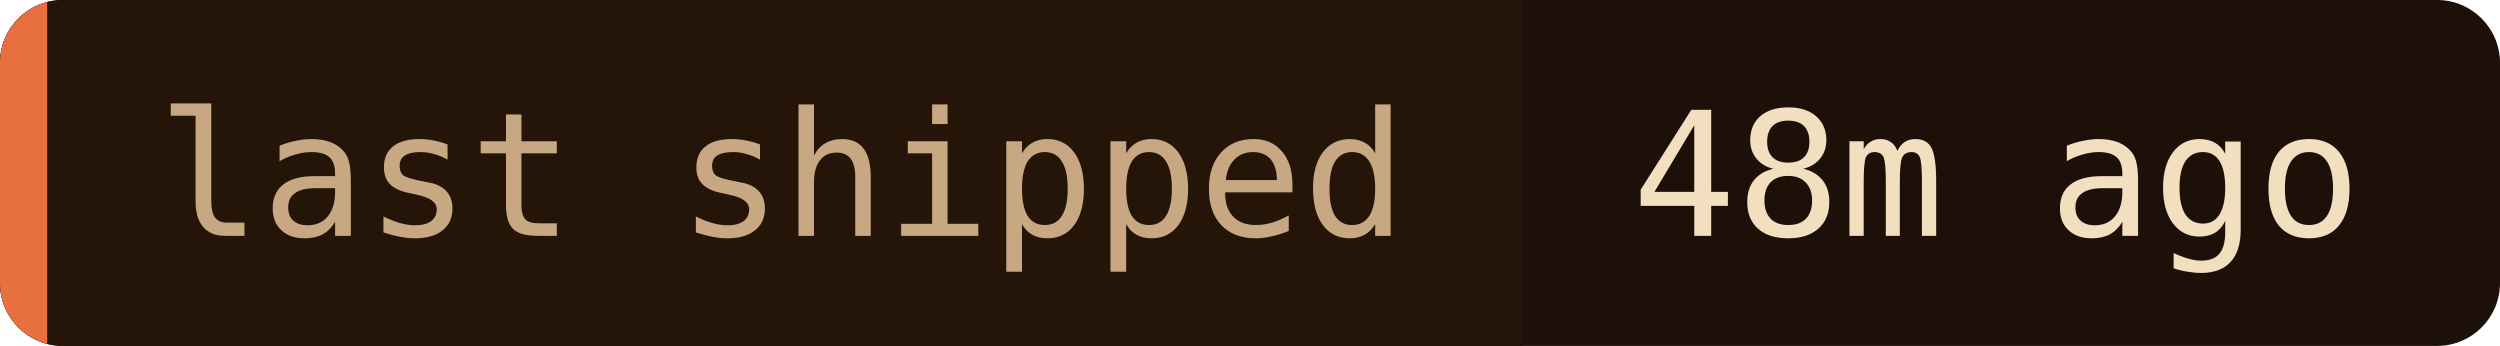
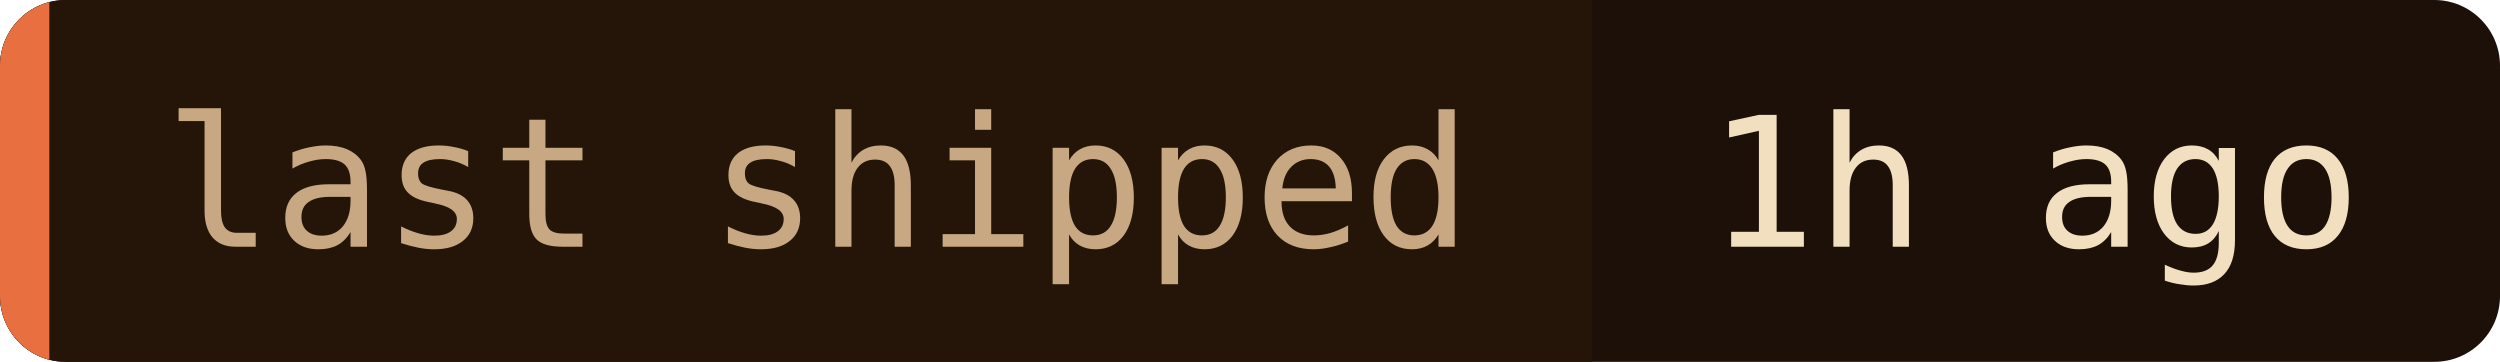
- <svg xmlns="http://www.w3.org/2000/svg" width="159" height="22" role="img" aria-label="last shipped: 48m ago">
+ <svg xmlns="http://www.w3.org/2000/svg" width="152" height="22" role="img" aria-label="last shipped: 1h ago">
  <clipPath id="c">
-     <rect width="159" height="22" rx="4" />
+     <rect width="152" height="22" rx="4" />
  </clipPath>
  <g clip-path="url(#c)">
-     <rect width="159" height="22" fill="#1c1008" />
+     <rect width="152" height="22" fill="#1c1008" />
    <rect width="96.8" height="22" fill="#241508" />
    <rect width="3" height="22" fill="#e87040" />
  </g>
  <g font-family="'JetBrains Mono', 'Fira Code', ui-monospace, SFMono-Regular, Menlo, monospace" font-size="11">
    <text x="10" y="15" fill="#c8a882">last shipped</text>
-     <text x="103.8" y="15" fill="#f2dfc0">48m ago</text>
+     <text x="103.8" y="15" fill="#f2dfc0">1h ago</text>
  </g>
</svg>
